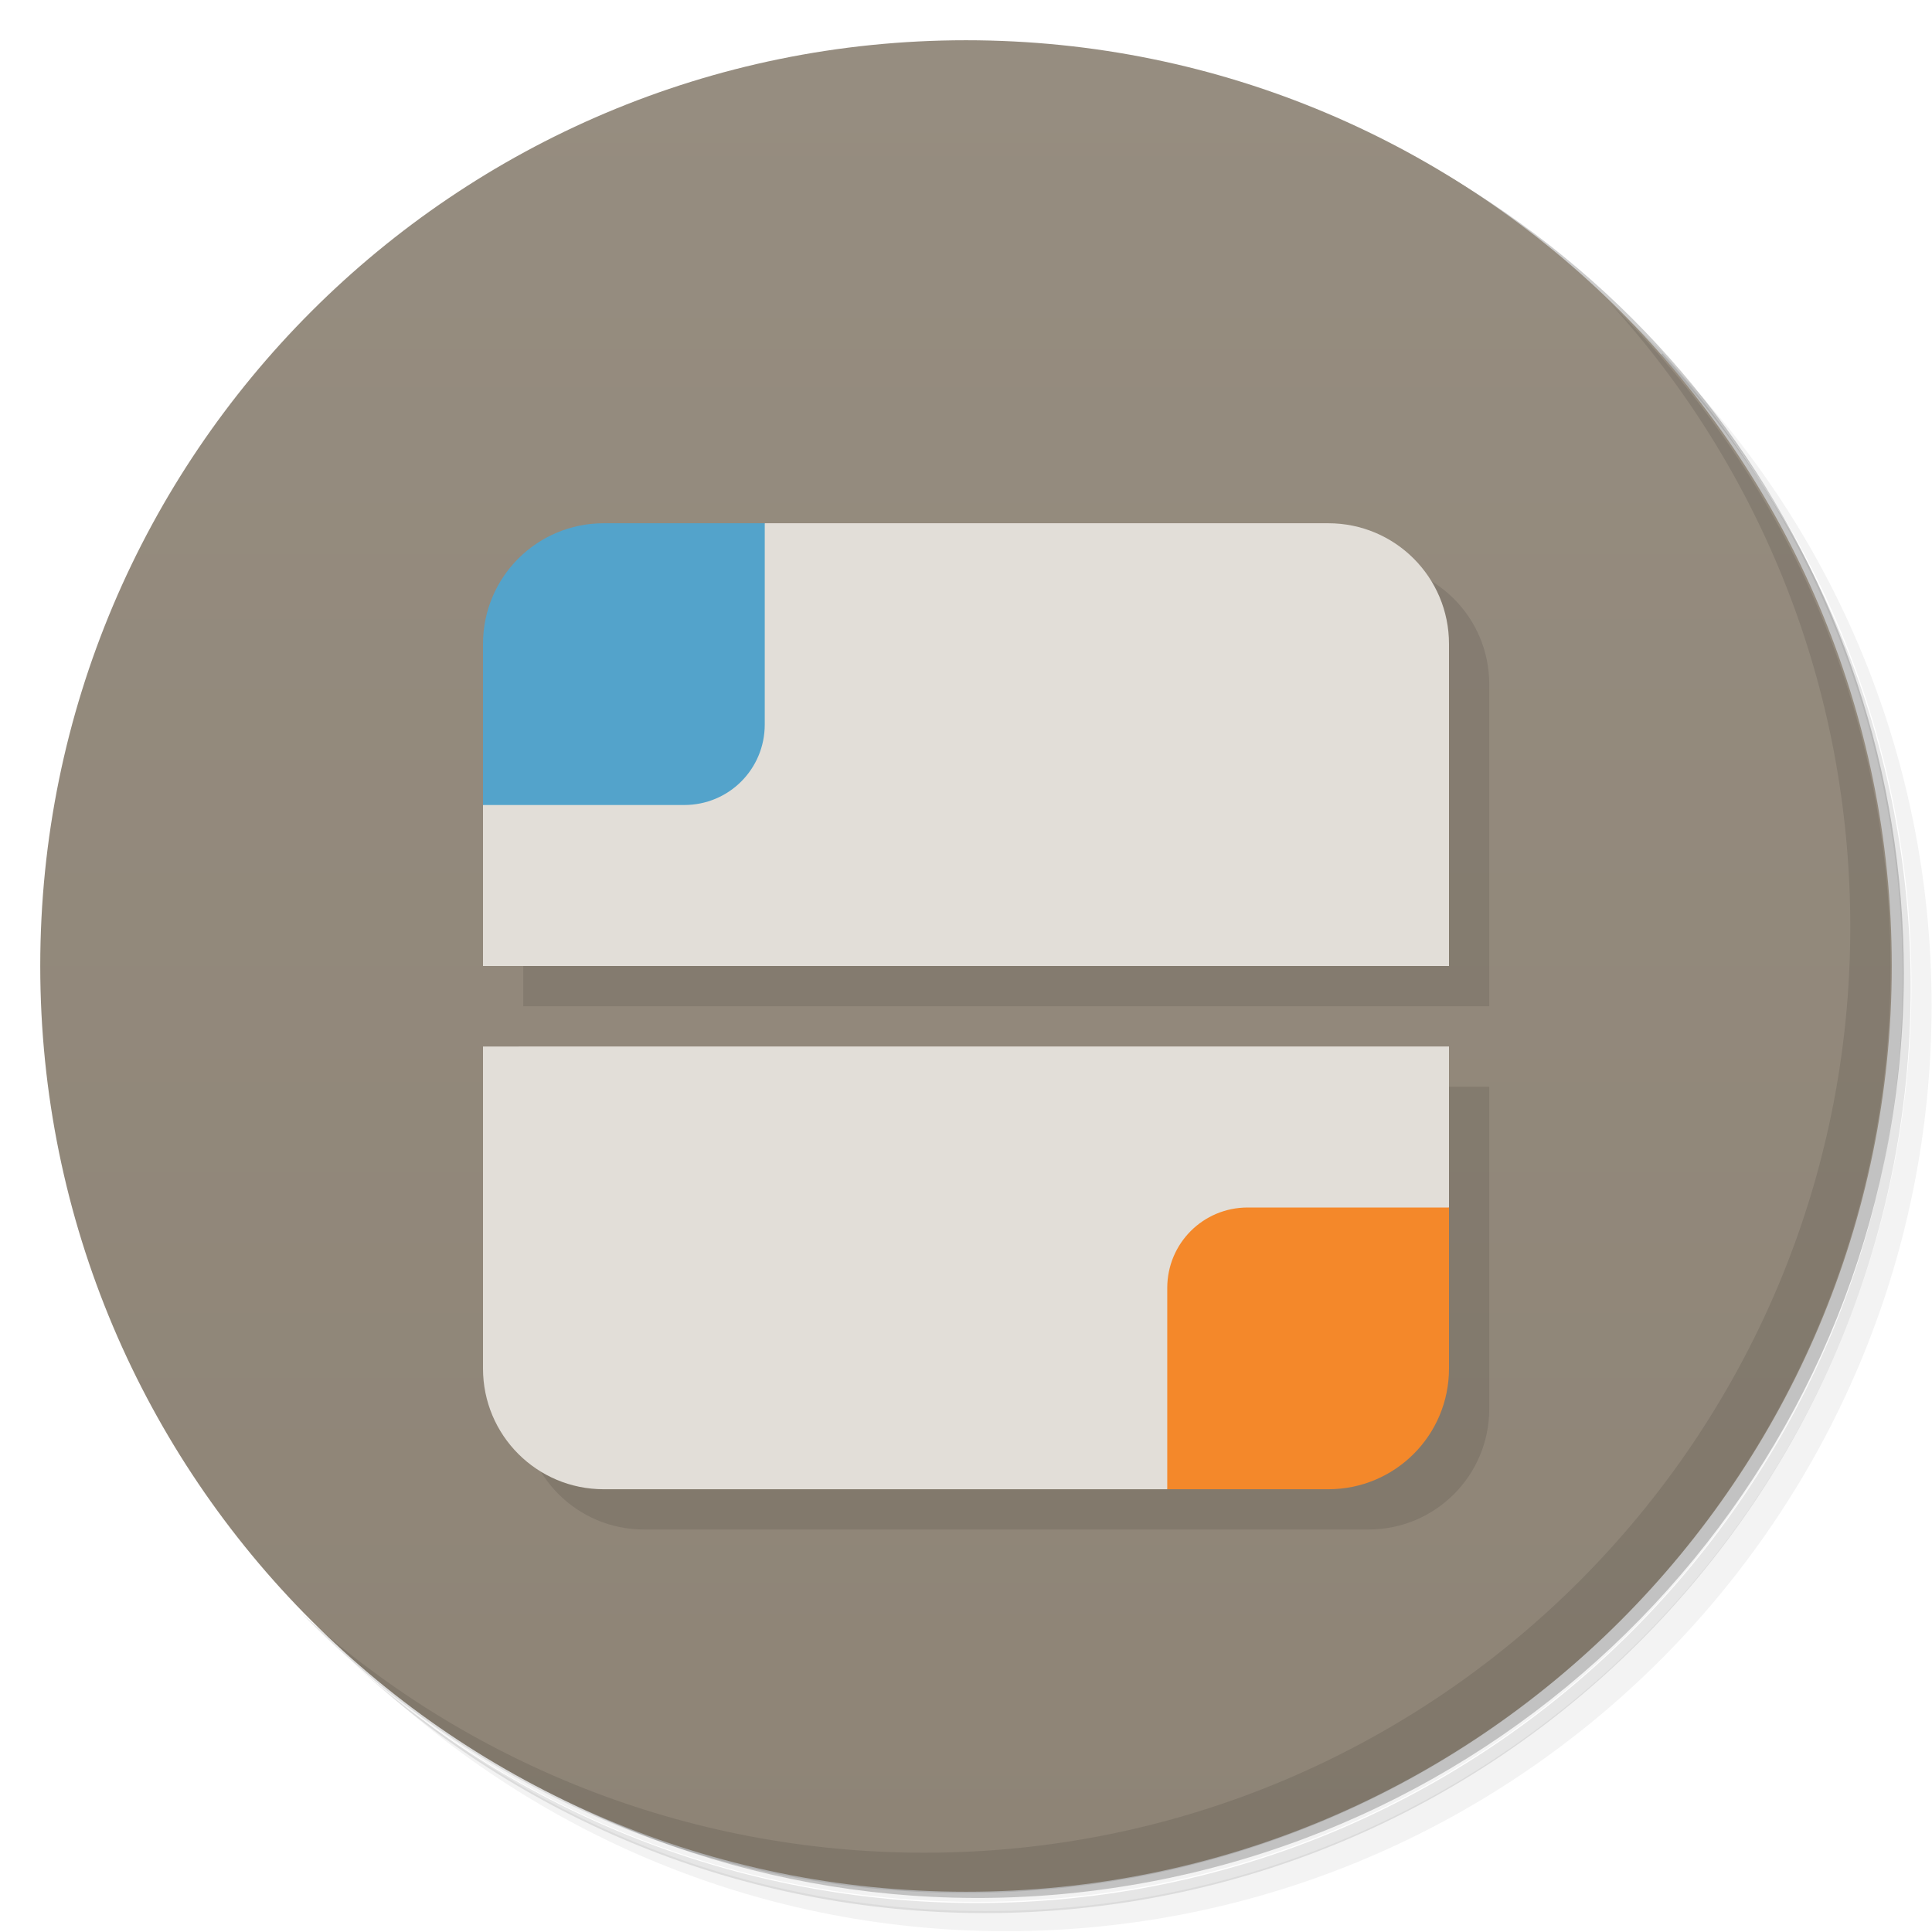
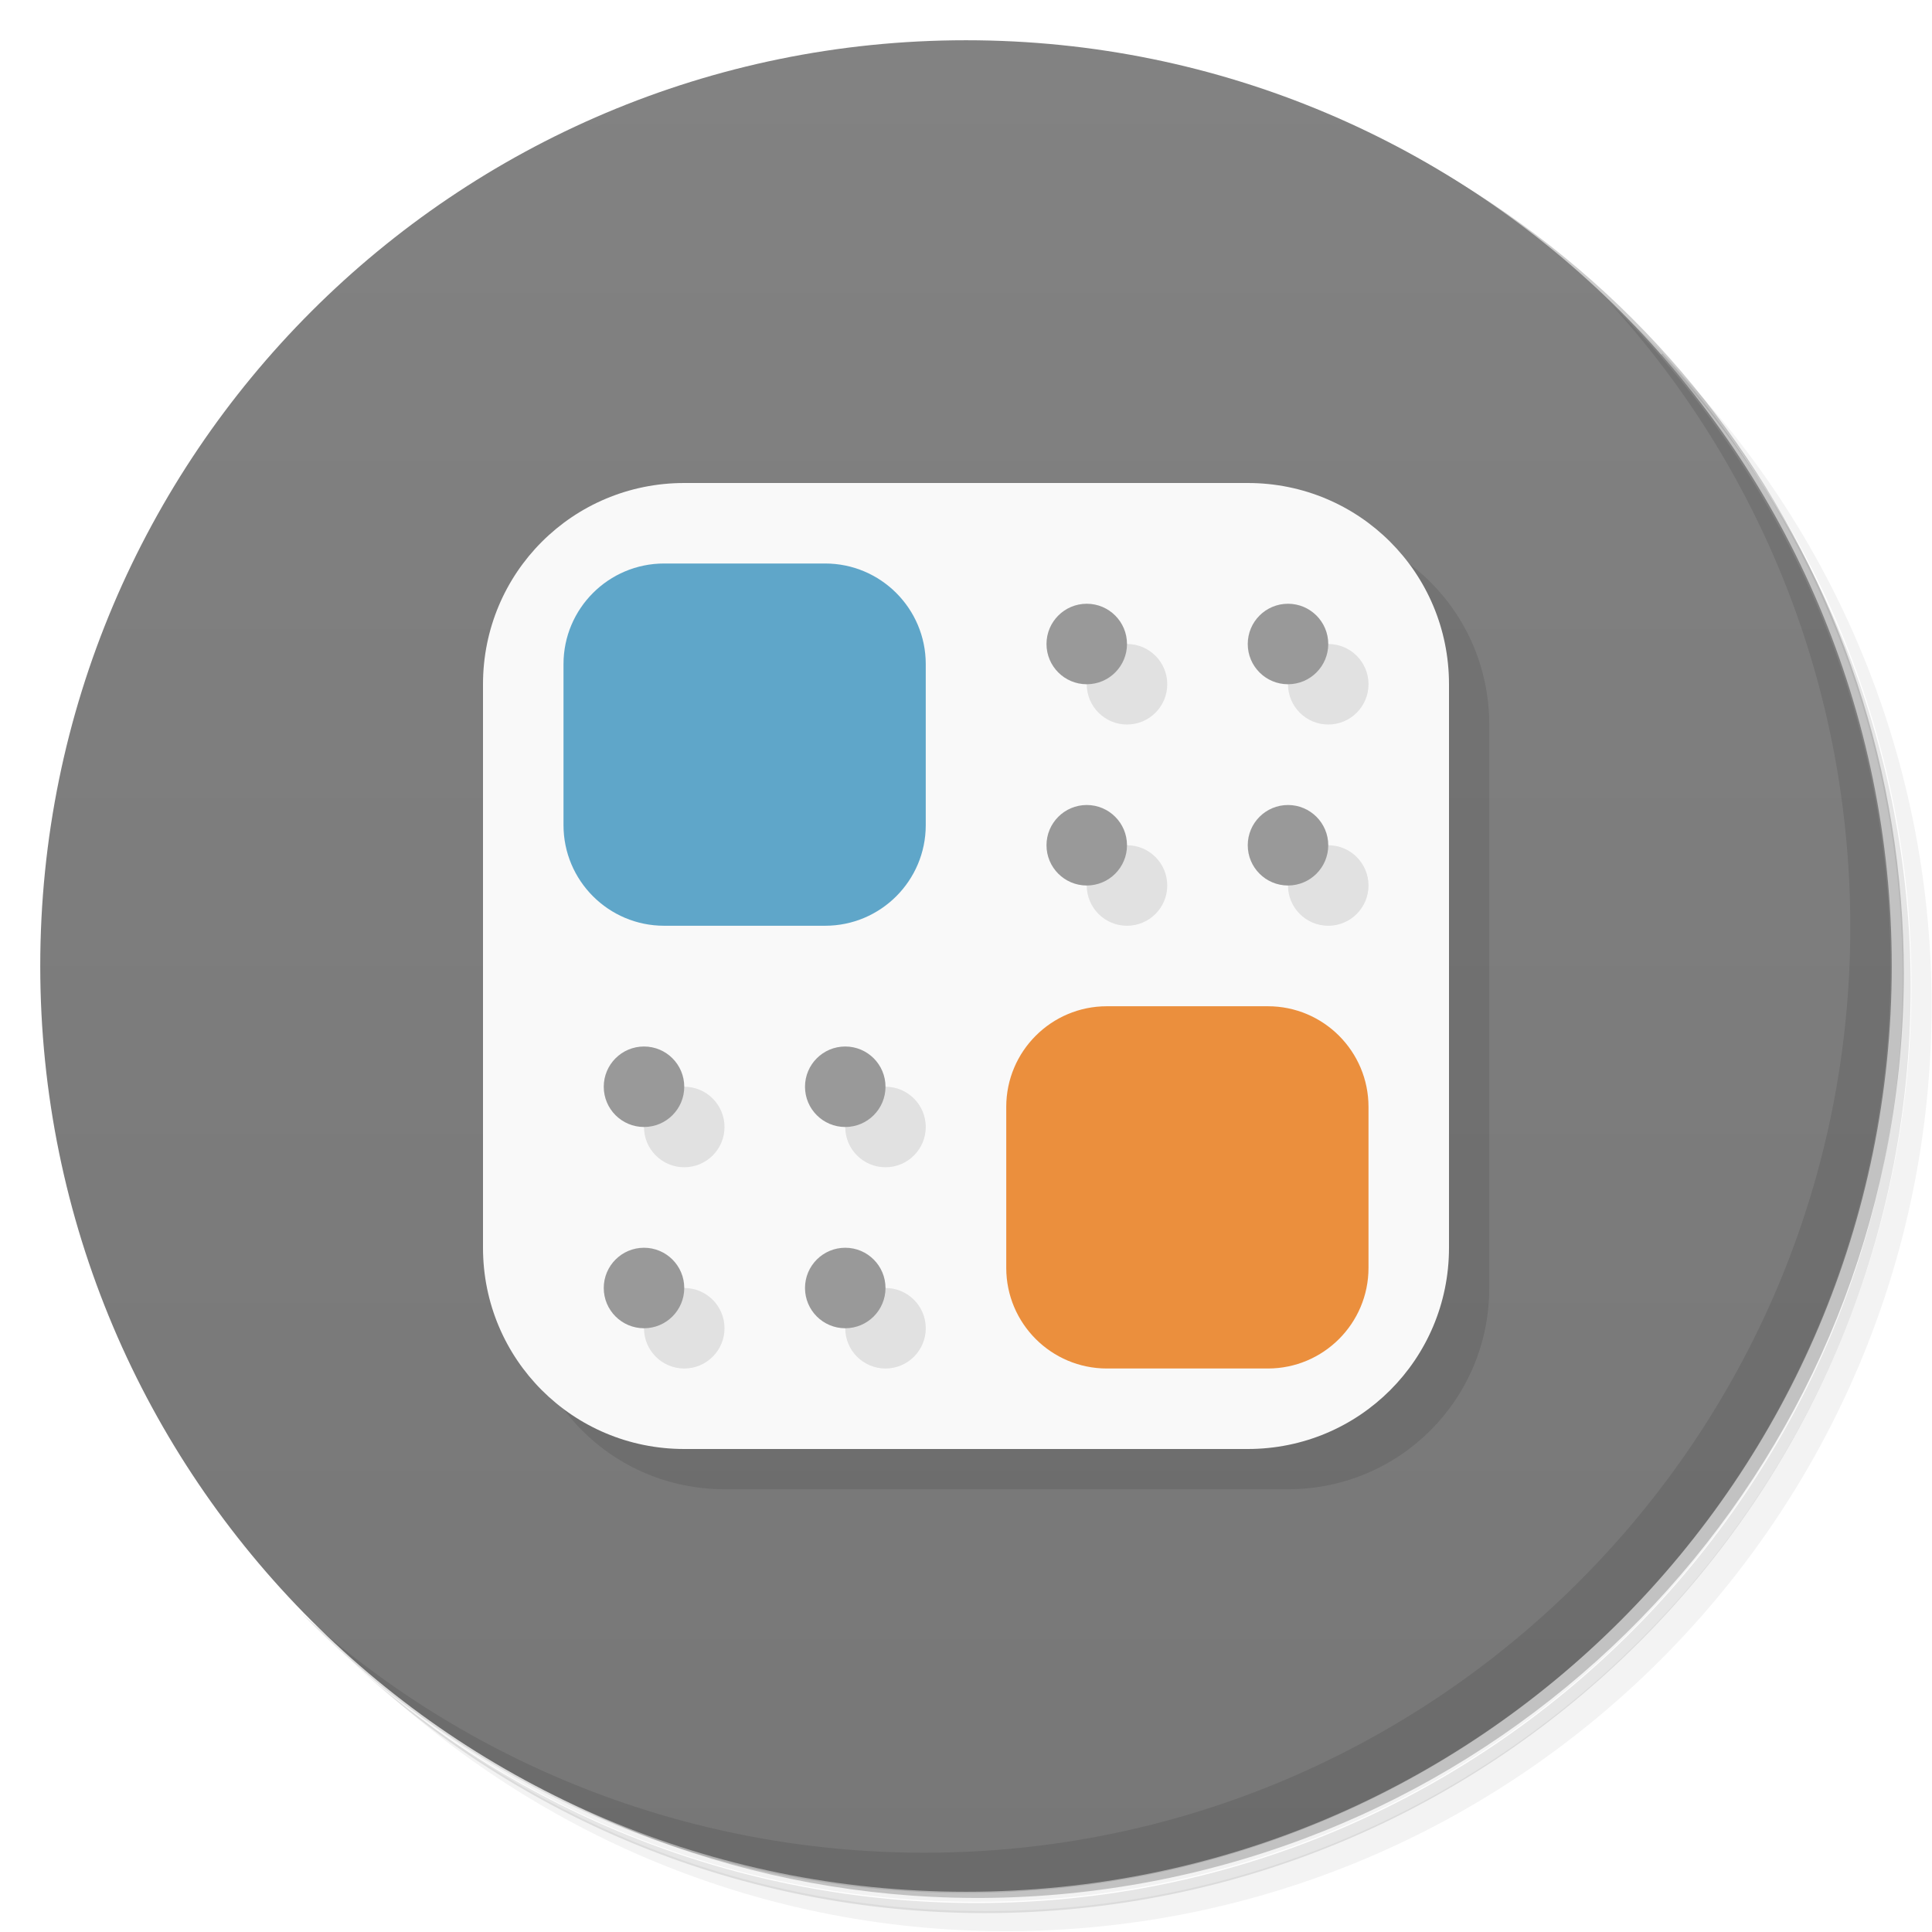
<svg xmlns="http://www.w3.org/2000/svg" version="1.1" viewBox="0 0 48 48">
  <defs>
    <linearGradient id="bg" x2="0" y1="1" y2="47" gradientUnits="userSpaceOnUse">
-       <stop style="stop-color:#968d80" offset="0" />
-       <stop style="stop-color:#8e8476" offset="1" />
+       <stop style="stop-color:#828282" offset="0" />
+       <stop style="stop-color:#777" offset="1" />
    </linearGradient>
  </defs>
  <path d="m36.3 5c5.86 4.06 9.69 10.8 9.69 18.5 0 12.4-10.1 22.5-22.5 22.5-7.67 0-14.4-3.83-18.5-9.69 1.04 1.82 2.31 3.5 3.78 4.97 4.08 3.71 9.51 5.97 15.5 5.97 12.7 0 23-10.3 23-23 0-5.95-2.26-11.4-5.97-15.5-1.47-1.48-3.15-2.74-4.97-3.78zm4.97 3.78c3.85 4.11 6.22 9.64 6.22 15.7 0 12.7-10.3 23-23 23-6.08 0-11.6-2.36-15.7-6.22 4.16 4.14 9.88 6.72 16.2 6.72 12.7 0 23-10.3 23-23 0-6.34-2.58-12.1-6.72-16.2z" style="opacity:.05" />
  <path d="m41.3 8.78c3.71 4.08 5.97 9.51 5.97 15.5 0 12.7-10.3 23-23 23-5.95 0-11.4-2.26-15.5-5.97 4.11 3.85 9.64 6.22 15.7 6.22 12.7 0 23-10.3 23-23 0-6.08-2.36-11.6-6.22-15.7z" style="opacity:.1" />
  <path d="m31.2 2.38c8.62 3.15 14.8 11.4 14.8 21.1 0 12.4-10.1 22.5-22.5 22.5-9.71 0-18-6.14-21.1-14.8a23 23 0 0 0 44.9-7 23 23 0 0 0-16-21.9z" style="opacity:.2" />
  <circle cx="24" cy="24" r="23" style="fill:url(#bg)" />
  <path d="m40 7.53c3.71 4.08 5.97 9.51 5.97 15.5 0 12.7-10.3 23-23 23-5.95 0-11.4-2.26-15.5-5.97 4.18 4.29 10 6.97 16.5 6.97 12.7 0 23-10.3 23-23 0-6.46-2.68-12.3-6.97-16.5z" style="opacity:.1" />
-   <path d="m13 17v8h24v-8c0-1.66-1.34-3-3-3zm0 10v8c0 1.66 1.34 3 3 3h18c1.66 0 3-1.34 3-3v-8z" style="opacity:.1" />
-   <path d="m19 13-7 7v4h24v-8c0-1.66-1.34-3-3-3zm-7 13v8c0 1.66 1.34 3 3 3l14-6.4e-4 7-7v-4z" style="fill:#e2ded8" />
-   <path d="m15 13c-1.66 0-3 1.34-3 3v4h5c1.11 0 2-0.892 2-2v-5z" style="fill:#53a3cb" />
-   <path d="m31 30c-1.11 0-2 0.892-2 2v5h4c1.66 0 3-1.34 3-3v-4z" style="fill:#f4882a" />
+   <path d="m32 13c2.77 0 5 2.23 5 5v14c0 2.77-2.23 5-5 5h-14c-2.77 0-5-2.23-5-5z" style="opacity:.1" />
+   <path d="m17 12h14c2.77 0 5 2.23 5 5v14c0 2.77-2.23 5-5 5h-14c-2.77 0-5-2.23-5-5v-14c0-2.77 2.23-5 5-5z" style="fill:#f9f9f9" />
+   <path d="m27.5 25h4c1.38 0 2.5 1.12 2.5 2.5v4c0 1.38-1.12 2.5-2.5 2.5h-4c-1.38 0-2.5-1.12-2.5-2.5v-4c0-1.38 1.12-2.5 2.5-2.5z" style="fill:#eb8f3d" />
+   <path d="m16.5 14h4c1.38 0 2.5 1.12 2.5 2.5v4c0 1.38-1.12 2.5-2.5 2.5h-4c-1.38 0-2.5-1.12-2.5-2.5v-4c0-1.38 1.12-2.5 2.5-2.5z" style="fill:#5fa6c9" />
+   <path d="m28 16a1 1 0 0 0-1 1 1 1 0 0 0 1 1 1 1 0 0 0 1-1 1 1 0 0 0-1-1zm5 0a1 1 0 0 0-1 1 1 1 0 0 0 1 1 1 1 0 0 0 1-1 1 1 0 0 0-1-1zm-5 5a1 1 0 0 0-1 1 1 1 0 0 0 1 1 1 1 0 0 0 1-1 1 1 0 0 0-1-1zm5 0a1 1 0 0 0-1 1 1 1 0 0 0 1 1 1 1 0 0 0 1-1 1 1 0 0 0-1-1zm-16 6a1 1 0 0 0-1 1 1 1 0 0 0 1 1 1 1 0 0 0 1-1 1 1 0 0 0-1-1zm5 0a1 1 0 0 0-1 1 1 1 0 0 0 1 1 1 1 0 0 0 1-1 1 1 0 0 0-1-1zm-5 5a1 1 0 0 0-1 1 1 1 0 0 0 1 1 1 1 0 0 0 1-1 1 1 0 0 0-1-1zm5 0a1 1 0 0 0-1 1 1 1 0 0 0 1 1 1 1 0 0 0 1-1 1 1 0 0 0-1-1z" style="opacity:.1" />
+   <path d="m27 15a1 1 0 0 0-1 1 1 1 0 0 0 1 1 1 1 0 0 0 1-1 1 1 0 0 0-1-1zm5 0a1 1 0 0 0-1 1 1 1 0 0 0 1 1 1 1 0 0 0 1-1 1 1 0 0 0-1-1zm-5 5a1 1 0 0 0-1 1 1 1 0 0 0 1 1 1 1 0 0 0 1-1 1 1 0 0 0-1-1zm5 0a1 1 0 0 0-1 1 1 1 0 0 0 1 1 1 1 0 0 0 1-1 1 1 0 0 0-1-1zm-16 6a1 1 0 0 0-1 1 1 1 0 0 0 1 1 1 1 0 0 0 1-1 1 1 0 0 0-1-1zm5 0a1 1 0 0 0-1 1 1 1 0 0 0 1 1 1 1 0 0 0 1-1 1 1 0 0 0-1-1zm-5 5a1 1 0 0 0-1 1 1 1 0 0 0 1 1 1 1 0 0 0 1-1 1 1 0 0 0-1-1zm5 0a1 1 0 0 0-1 1 1 1 0 0 0 1 1 1 1 0 0 0 1-1 1 1 0 0 0-1-1z" style="fill:#999" />
</svg>
